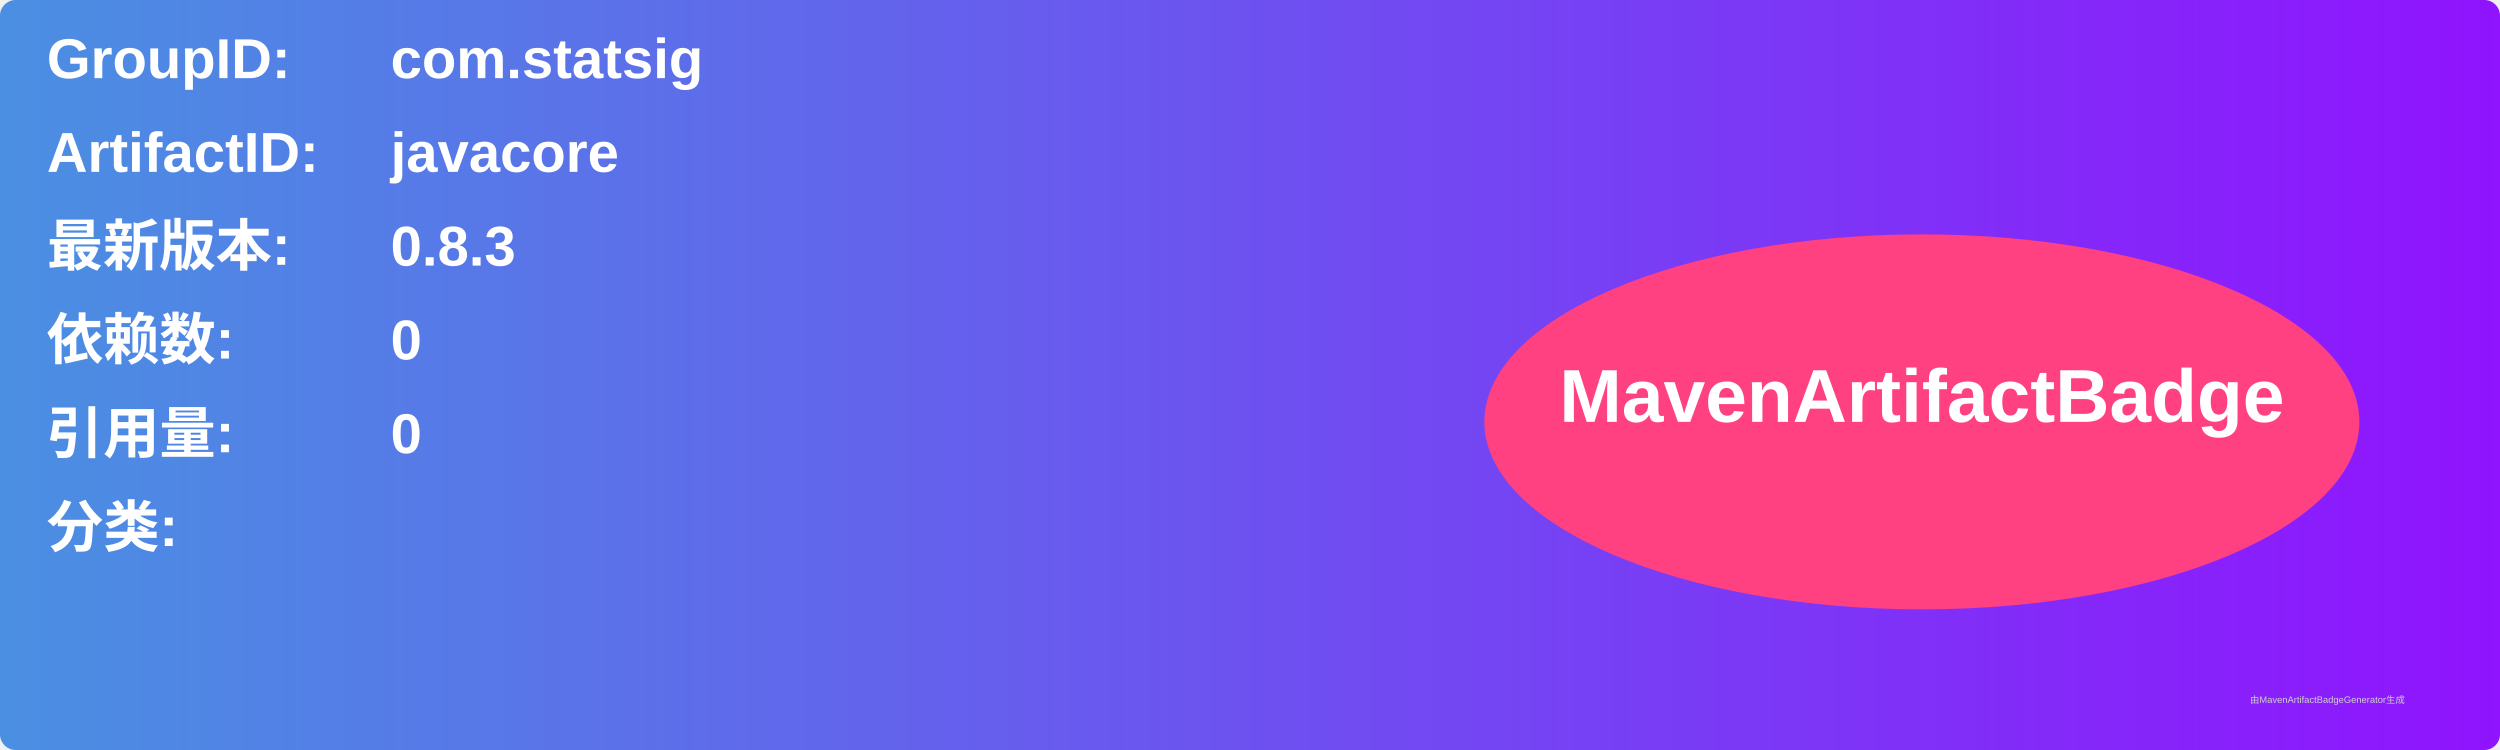
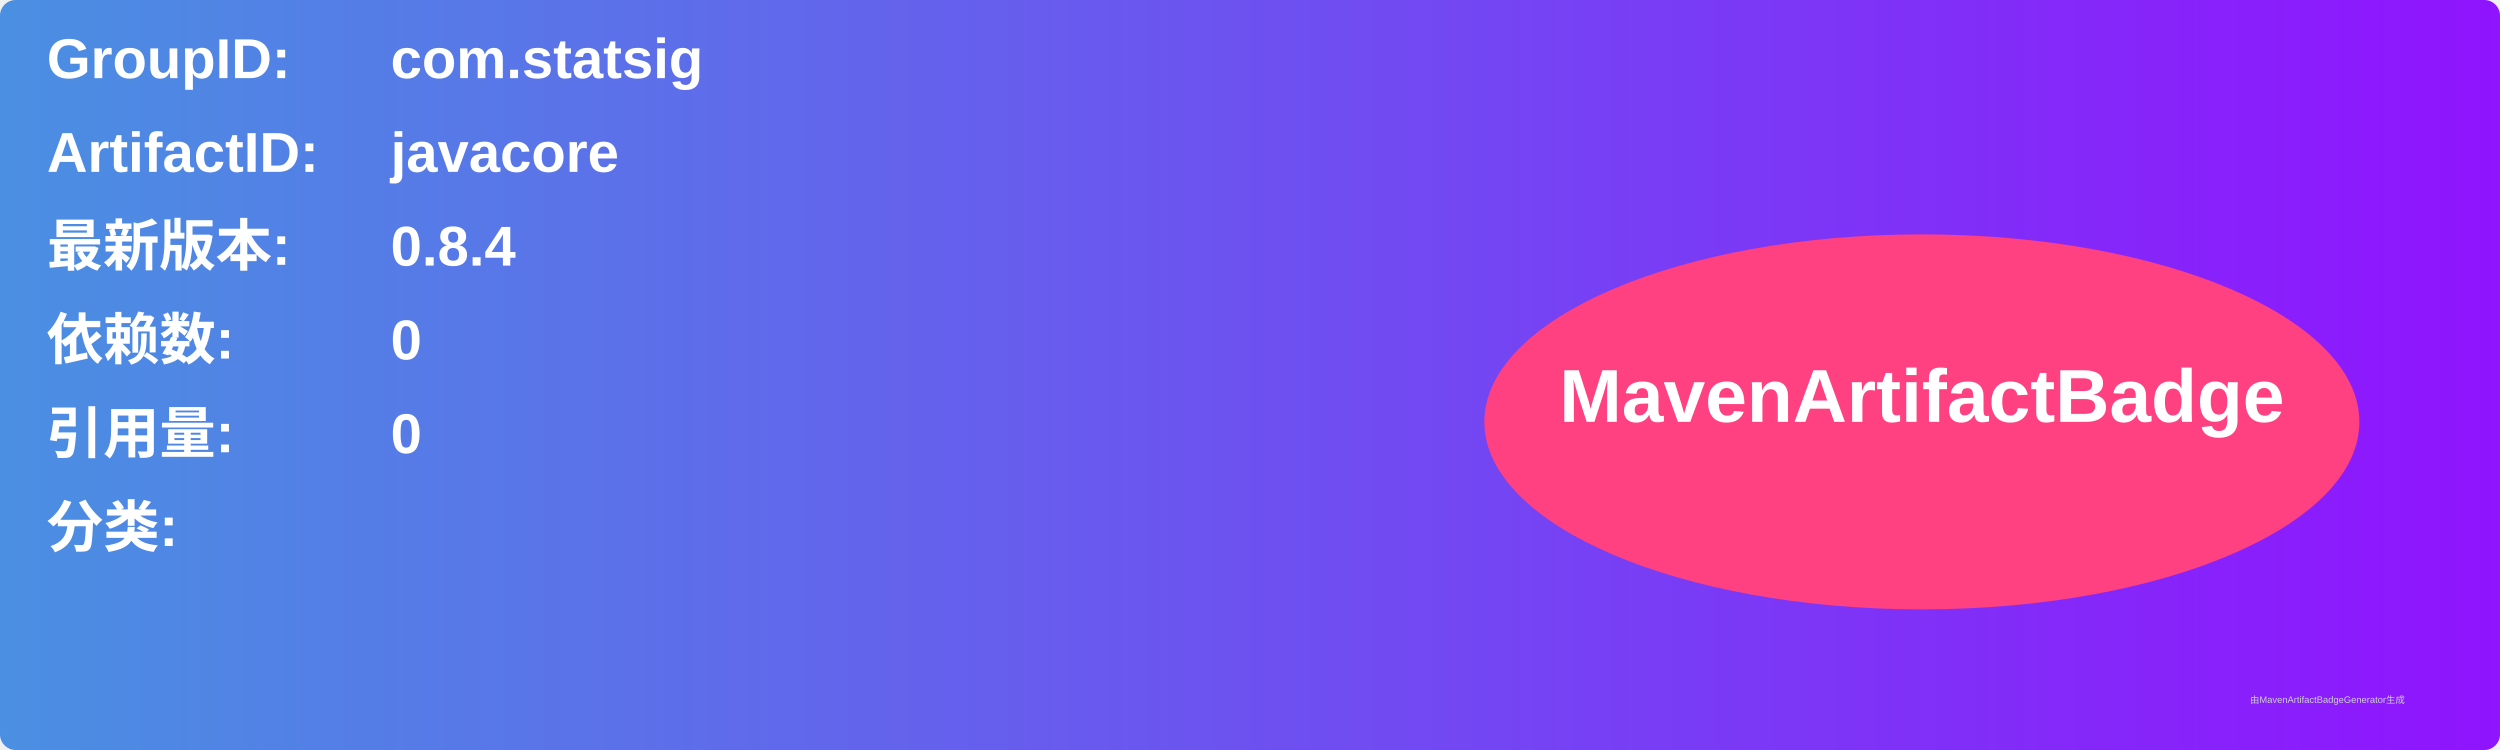
<svg xmlns="http://www.w3.org/2000/svg" width="800" height="240" viewBox="0 0 800 240">
  <linearGradient id="grad" x1="0%" y1="0%" x2="100%" y2="0%">
    <stop offset="0%" stop-color="#4a90e2" />
    <stop offset="100%" stop-color="#9013fe" />
  </linearGradient>
  <rect width="100%" height="100%" rx="5" ry="5" fill="url(#grad)" />
  <g transform="translate(15, 15)">
    <text x="0" y="10" font-family="Arial" font-size="18" fill="white" font-weight="bold" width="260">GroupID:</text>
    <text x="110" y="10" font-family="Arial" font-size="18" fill="white" font-weight="bold" width="460">com.statsig</text>
    <text x="0" y="40" font-family="Arial" font-size="18" fill="white" font-weight="bold" width="260">ArtifactID:</text>
    <text x="110" y="40" font-family="Arial" font-size="18" fill="white" font-weight="bold" width="460">javacore</text>
    <text x="0" y="70" font-family="Arial" font-size="18" fill="white" font-weight="bold">最新版本:</text>
    <text x="110" y="70" font-family="Arial" font-size="18" fill="white" font-weight="bold">
-       <tspan font-weight="bold">0.8.3</tspan>
+       <tspan font-weight="bold">0.8.4</tspan>
    </text>
    <text x="0" y="100" font-family="Arial" font-size="18" fill="white" font-weight="bold">依赖数: </text>
    <text x="110" y="100" font-family="Arial" font-size="18" fill="white">
      <tspan font-weight="bold">0</tspan>
    </text>
    <text x="0" y="130" font-family="Arial" font-size="18" fill="white" font-weight="bold">引用量: </text>
    <text x="110" y="130" font-family="Arial" font-size="18" fill="white">
      <tspan font-weight="bold">0</tspan>
    </text>
    <text x="0" y="160" font-family="Arial" font-size="18" fill="white" font-weight="bold">分类:</text>
    <text x="10" y="190" font-family="Arial" font-size="10" fill="white">
      <tspan font-weight="bold" />
    </text>
    <ellipse cx="600" cy="120" rx="140" ry="60" fill="#ff4081" />
    <text x="600" y="120" text-anchor="middle" font-family="Arial" font-size="24" fill="white" font-weight="bold">MavenArtifactBadge</text>
  </g>
  <text x="720" y="225" font-family="Arial" font-size="3" fill="#d0d0d0">由MavenArtifactBadgeGenerator生成</text>
</svg>
